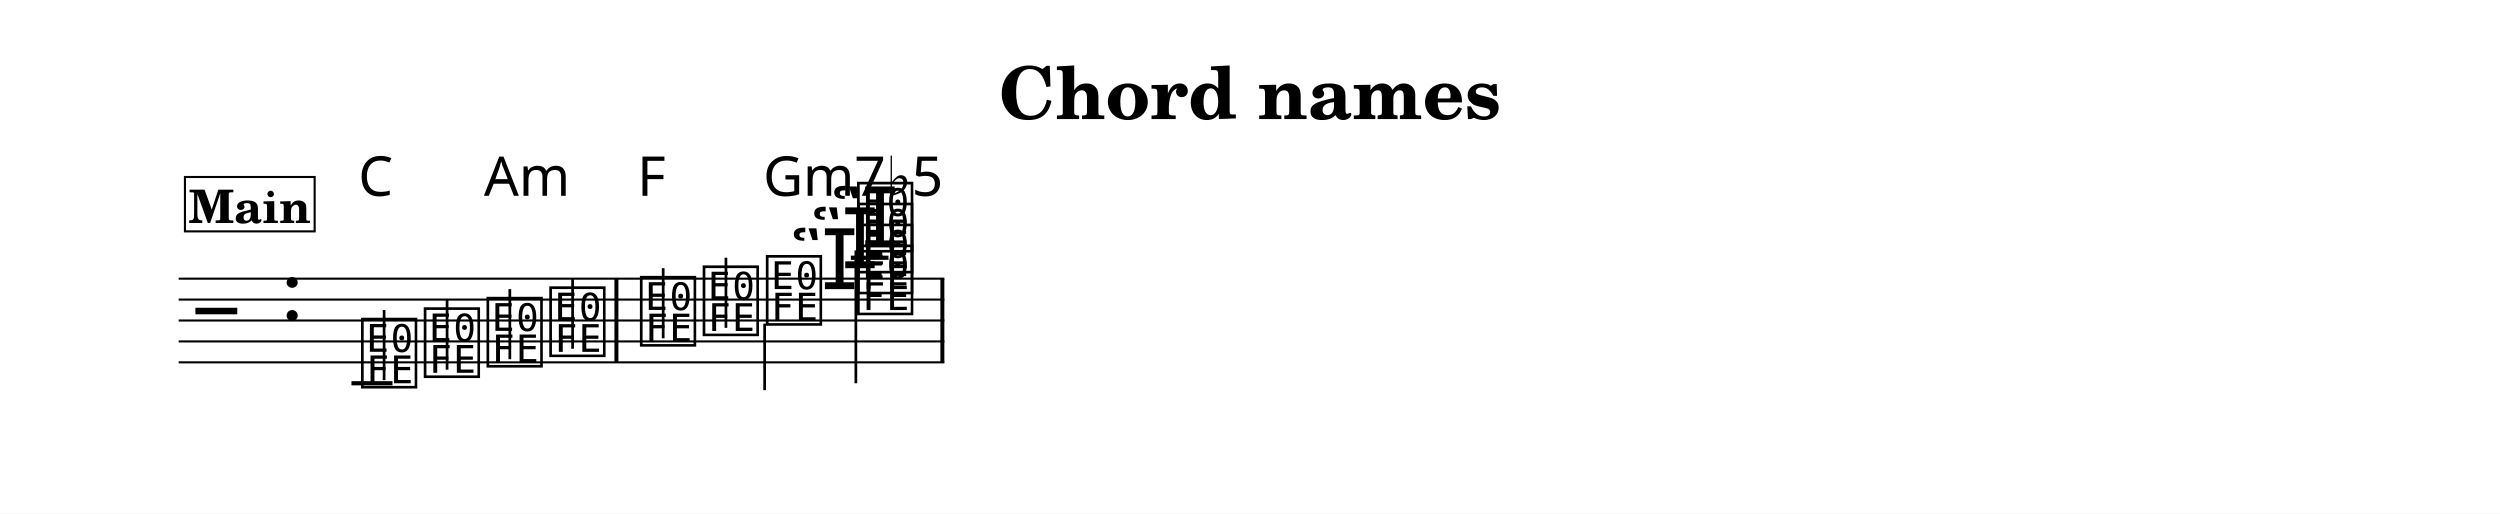
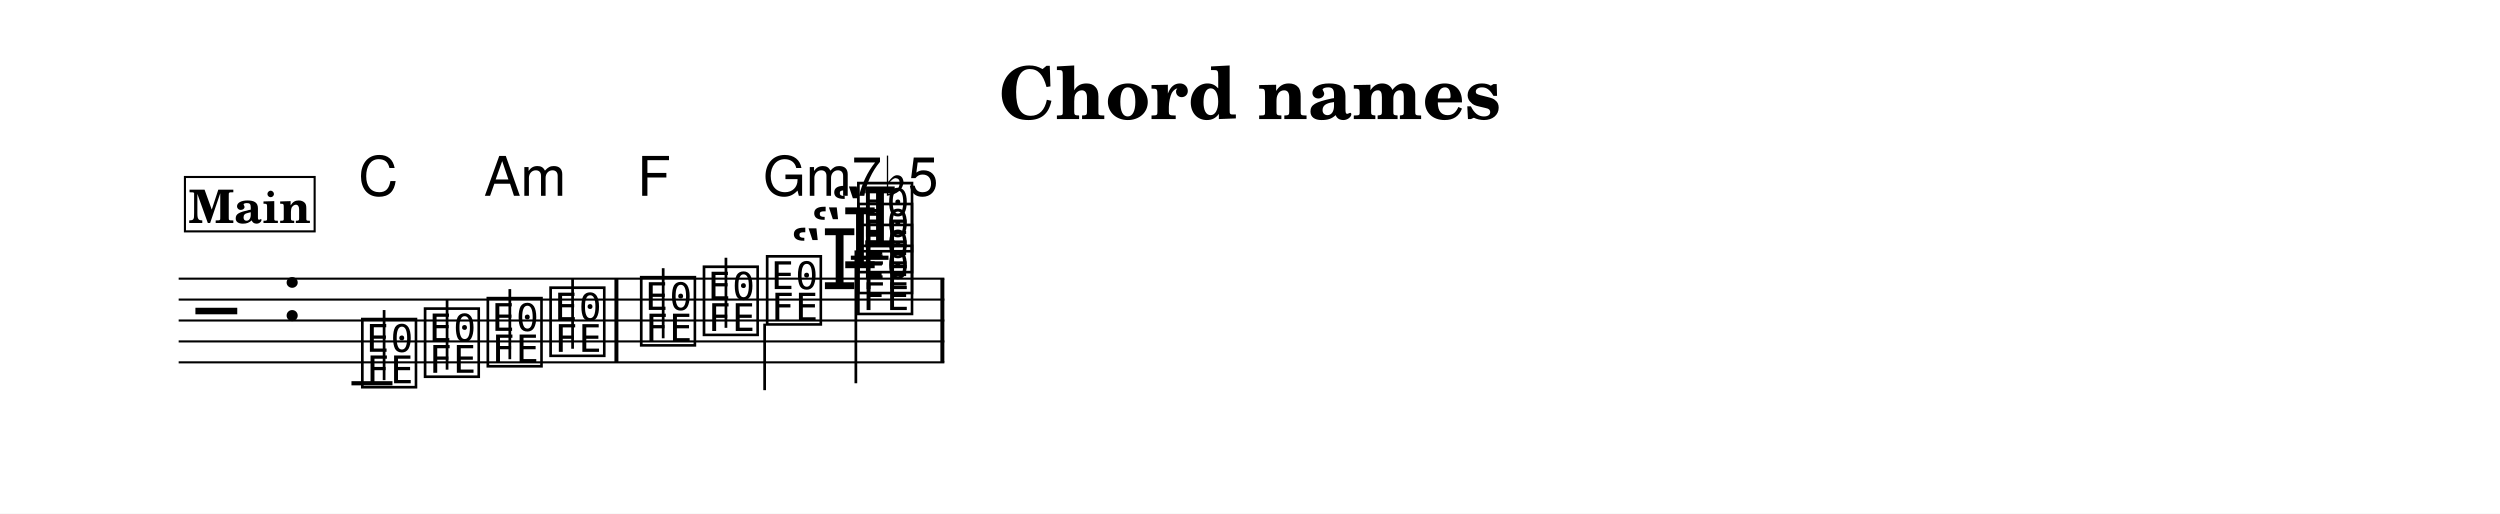
<svg xmlns="http://www.w3.org/2000/svg" width="1195.0" height="245.5" viewBox="0 0 119.50 24.55" font-family="TeX Gyre Schola, serif">
  <style>
  @font-face { font-family: 'Emmentaler'; src: local('Emmentaler'); }
  .music { font-family: 'Emmentaler', serif; }
</style>
  <rect x="0" y="0" width="119.50" height="24.55" fill="#FFFFFF" />
  <text x="59.75" y="5.69" font-size="3.49" font-weight="bold" text-anchor="middle" data-pos="789">Chord names</text>
  <g transform="translate(8.54,0.00) scale(1,1)">
    <line x1="0.00" y1="13.32" x2="36.60" y2="13.32" stroke="#000000" stroke-width="0.100" />
    <line x1="0.00" y1="14.32" x2="36.60" y2="14.32" stroke="#000000" stroke-width="0.100" />
    <line x1="0.00" y1="15.32" x2="36.60" y2="15.32" stroke="#000000" stroke-width="0.100" />
    <line x1="0.00" y1="16.32" x2="36.60" y2="16.32" stroke="#000000" stroke-width="0.100" />
    <line x1="0.00" y1="17.32" x2="36.60" y2="17.32" stroke="#000000" stroke-width="0.100" />
    <text class="music" x="0.80" y="16.32" font-size="4.00" data-pos="829"></text>
    <text class="music" x="4.88" y="15.32" font-size="4.00"></text>
    <line x1="8.26" y1="18.32" x2="10.22" y2="18.32" stroke="#000000" stroke-width="0.200" />
    <line x1="32.13" y1="12.32" x2="33.93" y2="12.32" stroke="#000000" stroke-width="0.200" />
    <text class="music" x="8.59" y="18.32" font-size="4.00" data-pos="872"></text>
    <line x1="9.82" y1="18.17" x2="9.82" y2="14.82" stroke="#000000" stroke-width="0.130" />
    <text class="music" x="11.59" y="17.82" font-size="4.00" data-pos="879"></text>
    <line x1="12.83" y1="17.67" x2="12.83" y2="14.32" stroke="#000000" stroke-width="0.130" />
    <text class="music" x="14.59" y="17.32" font-size="4.00" data-pos="881"></text>
    <line x1="15.83" y1="17.17" x2="15.83" y2="13.82" stroke="#000000" stroke-width="0.130" />
    <text class="music" x="17.59" y="16.82" font-size="4.00" data-pos="883"></text>
    <line x1="18.83" y1="16.67" x2="18.83" y2="13.32" stroke="#000000" stroke-width="0.130" />
    <text class="music" x="21.92" y="16.32" font-size="4.00" data-pos="887"></text>
    <line x1="23.16" y1="16.17" x2="23.16" y2="12.82" stroke="#000000" stroke-width="0.130" />
    <text class="music" x="24.92" y="15.82" font-size="4.00" data-pos="889"></text>
    <line x1="26.16" y1="15.67" x2="26.16" y2="12.32" stroke="#000000" stroke-width="0.130" />
    <text class="music" x="27.94" y="15.32" font-size="4.00" data-pos="891"></text>
    <line x1="28.01" y1="15.47" x2="28.01" y2="18.65" stroke="#000000" stroke-width="0.130" />
    <text class="music" x="31.15" y="11.82" font-size="4.00" data-pos="904"></text>
    <text class="music" x="30.19" y="12.82" font-size="4.00" data-pos="900"></text>
    <text class="music" x="29.22" y="13.82" font-size="4.00" data-pos="896"></text>
    <text class="music" x="32.30" y="14.82" font-size="4.00" data-pos="894"></text>
    <text class="music" x="32.30" y="13.82" font-size="4.00" data-pos="896"></text>
    <text class="music" x="32.30" y="12.82" font-size="4.00" data-pos="900"></text>
    <text class="music" x="32.30" y="11.82" font-size="4.00" data-pos="904"></text>
    <line x1="32.37" y1="11.97" x2="32.37" y2="18.32" stroke="#000000" stroke-width="0.130" />
    <rect x="20.83" y="13.32" width="0.19" height="4.00" data-pos="885" />
    <rect x="36.41" y="13.32" width="0.19" height="4.00" data-pos="909" />
-     <text x="8.59" y="9.36" font-size="2.62" font-family="sans-serif" data-pos="926">C</text>
-     <text x="14.59" y="9.36" font-size="2.62" font-family="sans-serif" data-pos="933">Am</text>
-     <text x="21.92" y="9.36" font-size="2.62" font-family="sans-serif" data-pos="940">F</text>
-     <text x="27.94" y="9.36" font-size="2.62" font-family="sans-serif" data-pos="943">Gm7♭5</text>
+     <text x="8.59" y="9.36" font-size="2.62" font-family="TeX Gyre Heros, sans-serif" data-pos="926">C</text>
+     <text x="14.59" y="9.36" font-size="2.62" font-family="TeX Gyre Heros, sans-serif" data-pos="933">Am</text>
+     <text x="21.92" y="9.36" font-size="2.62" font-family="TeX Gyre Heros, sans-serif" data-pos="940">F</text>
+     <text x="27.94" y="9.36" font-size="2.62" font-family="TeX Gyre Heros, sans-serif" data-pos="943">Gm7♭5</text>
    <rect x="0.30" y="8.46" width="6.20" height="2.60" fill="#FFFFFF" stroke="#000000" stroke-width="0.100" data-pos="838" />
    <text x="3.40" y="10.66" font-size="2.20" font-weight="bold" text-anchor="middle" data-pos="838">Main</text>
  </g>
</svg>
